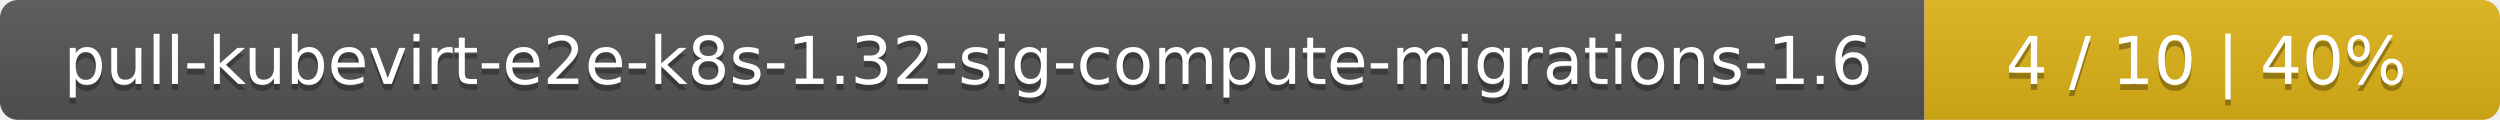
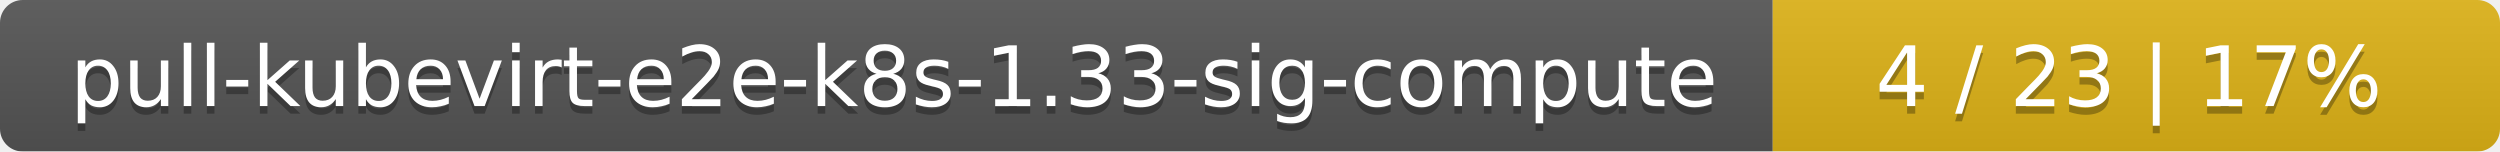
- <svg xmlns="http://www.w3.org/2000/svg" width="417" height="20">
+ <svg xmlns="http://www.w3.org/2000/svg" width="330" height="20">
  <linearGradient id="smooth" x2="0" y2="100%">
    <stop offset="0" stop-color="#bbb" stop-opacity=".1" />
    <stop offset="1" stop-opacity=".1" />
  </linearGradient>
  <mask id="round">
-     <rect width="417" height="20" rx="3" fill="#fff" />
+     <rect width="330" height="20" rx="3" fill="#fff" />
  </mask>
  <g mask="url(#round)">
-     <rect width="321" height="20" fill="#555" />
-     <rect x="321" width="96" height="20" fill="#dfb317" />
-     <rect width="417" height="20" fill="url(#smooth)" />
+     <rect width="234" height="20" fill="#555" />
+     <rect x="234" width="96" height="20" fill="#dfb317" />
+     <rect width="330" height="20" fill="url(#smooth)" />
  </g>
  <g fill="#fff" text-anchor="middle" font-family="DejaVu Sans,Verdana,Geneva,sans-serif" font-size="11">
-     <text x="161.5" y="15" fill="#010101" fill-opacity=".3">pull-kubevirt-e2e-k8s-1.32-sig-compute-migrations-1.6</text>
-     <text x="161.5" y="14">pull-kubevirt-e2e-k8s-1.32-sig-compute-migrations-1.6</text>
-     <text x="368" y="15" fill="#010101" fill-opacity=".3">4 / 10    |    40%</text>
-     <text x="368" y="14">4 / 10    |    40%</text>
+     <text x="118" y="15" fill="#010101" fill-opacity=".3">pull-kubevirt-e2e-k8s-1.33-sig-compute</text>
+     <text x="118" y="14">pull-kubevirt-e2e-k8s-1.33-sig-compute</text>
+     <text x="281" y="15" fill="#010101" fill-opacity=".3">4 / 23    |    17%</text>
+     <text x="281" y="14">4 / 23    |    17%</text>
  </g>
</svg>
